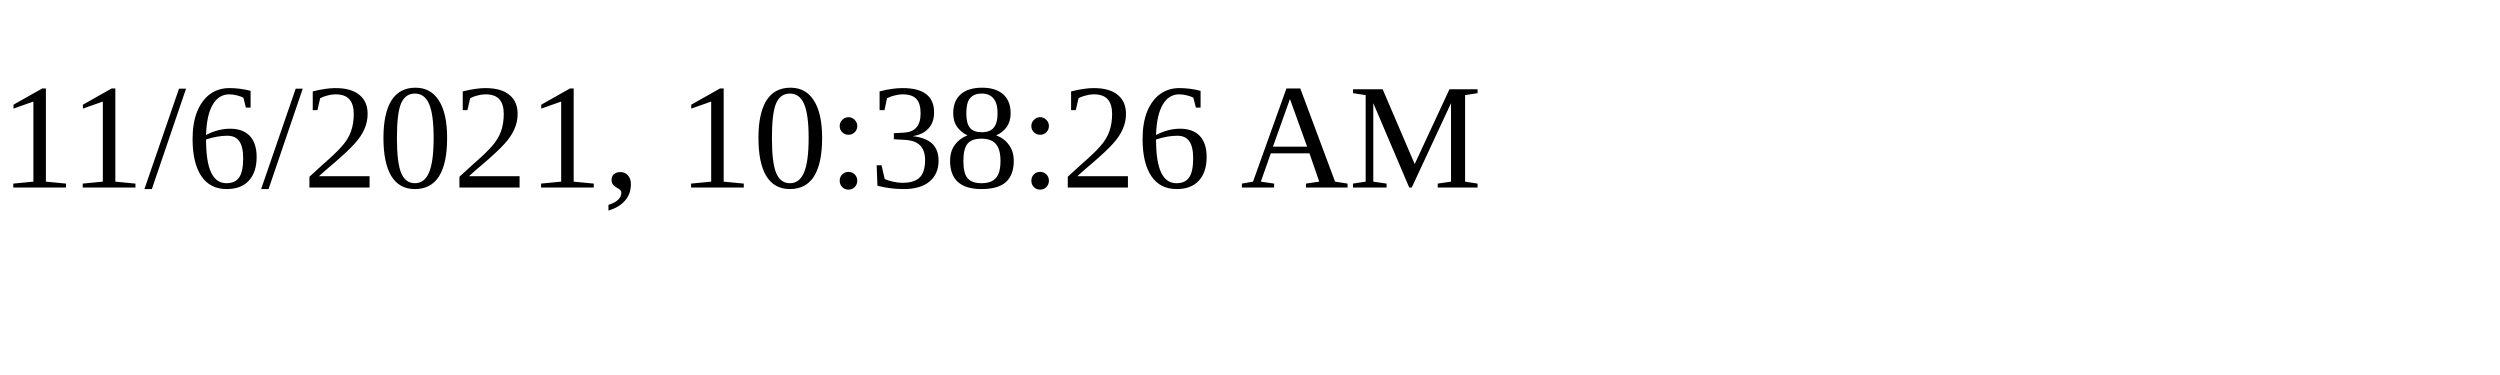
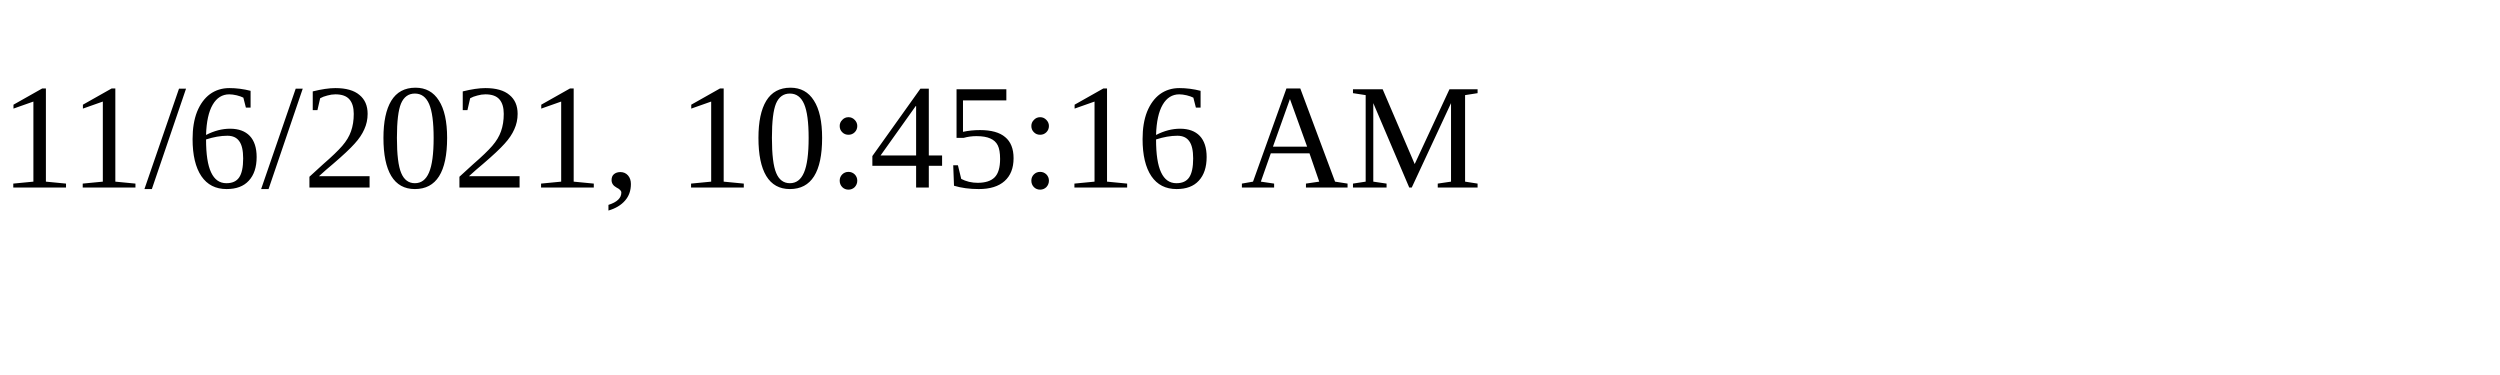
<svg xmlns="http://www.w3.org/2000/svg" height="30" width="200">
-   <text x="0" y="15">11/6/2021, 10:38:26 AM</text>
+   <text x="0" y="15">11/6/2021, 10:45:16 AM</text>
</svg>
